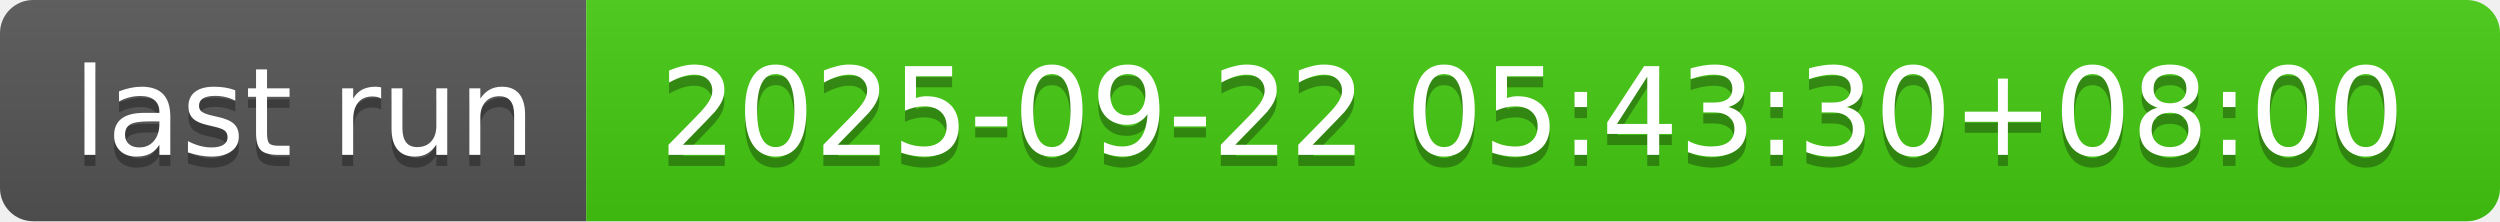
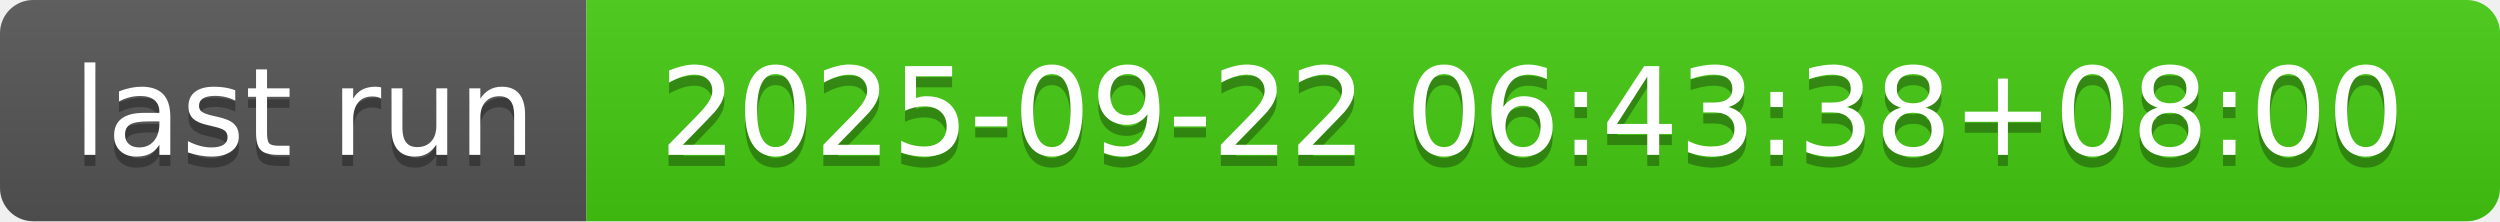
- <svg xmlns="http://www.w3.org/2000/svg" width="226" height="20" role="img" aria-label="last run: 2025-09-22 05:43:30+08:00">
+ <svg xmlns="http://www.w3.org/2000/svg" width="226" height="20" role="img" aria-label="last run: 2025-09-22 06:43:38+08:00">
  <linearGradient id="s" x2="0" y2="100%">
    <stop offset="0" stop-color="#bbb" stop-opacity=".1" />
    <stop offset="1" stop-opacity=".1" />
  </linearGradient>
  <clipPath id="r">
    <rect width="226" height="20" rx="3" fill="#fff" />
  </clipPath>
  <g clip-path="url(#r)">
    <rect width="53" height="20" fill="#555" />
    <rect x="53" width="173" height="20" fill="#4c1" />
    <rect width="226" height="20" fill="url(#s)" />
  </g>
  <g fill="#fff" text-anchor="middle" font-family="Verdana,Geneva,DejaVu Sans,sans-serif" text-rendering="geometricPrecision" font-size="110">
    <text aria-hidden="true" x="275" y="150" fill="#010101" fill-opacity=".3" transform="scale(.1)" textLength="430">last run</text>
    <text x="275" y="140" transform="scale(.1)" fill="#fff" textLength="430">last run</text>
-     <text aria-hidden="true" x="1385" y="150" fill="#010101" fill-opacity=".3" transform="scale(.1)" textLength="1630">2025-09-22 05:43:30+08:00</text>
-     <text x="1385" y="140" transform="scale(.1)" fill="#fff" textLength="1630">2025-09-22 05:43:30+08:00</text>
+     <text aria-hidden="true" x="1385" y="150" fill="#010101" fill-opacity=".3" transform="scale(.1)" textLength="1630">2025-09-22 06:43:38+08:00</text>
+     <text x="1385" y="140" transform="scale(.1)" fill="#fff" textLength="1630">2025-09-22 06:43:38+08:00</text>
  </g>
</svg>
